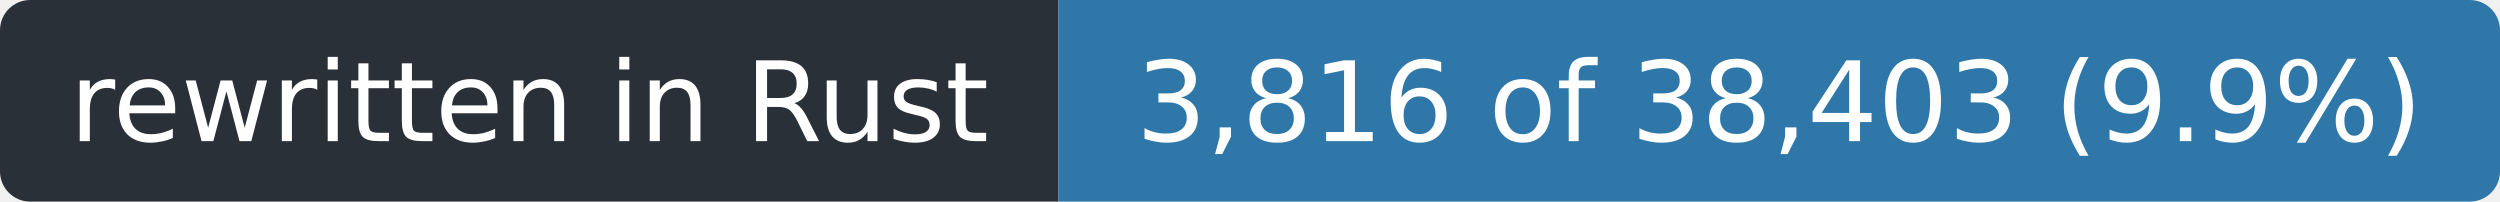
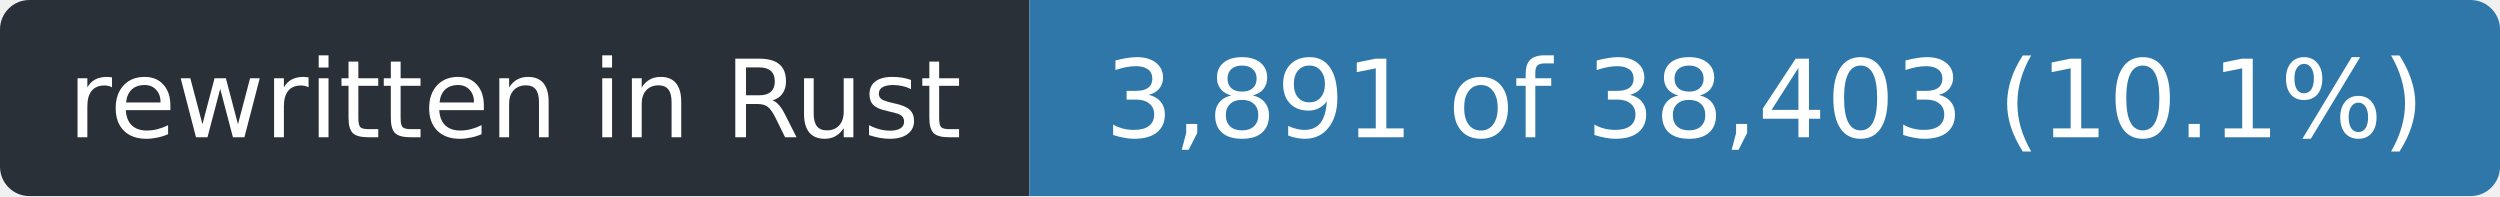
- <svg xmlns="http://www.w3.org/2000/svg" width="248" height="20" role="img" aria-label="rewritten in Rust: 3,816 of 38,403 (9.9%)">
+ <svg xmlns="http://www.w3.org/2000/svg" width="255" height="20" role="img" aria-label="rewritten in Rust: 3,891 of 38,403 (10.1%)">
  <clipPath id="r">
-     <rect width="248" height="20" rx="3" />
+     <rect width="255" height="20" rx="3" />
  </clipPath>
  <g clip-path="url(#r)">
    <rect width="105" height="20" fill="#2a3038" />
-     <rect x="105" width="143" height="20" fill="#2f77a8" />
+     <rect x="105" width="150" height="20" fill="#2f77a8" />
  </g>
  <g fill="#fff" font-family="Verdana,Geneva,DejaVu Sans,sans-serif" font-size="11" text-anchor="middle">
    <text x="52.5" y="14" textLength="93">rewritten in Rust</text>
-     <text x="176.5" y="14" textLength="131">3,816 of 38,403 (9.9%)</text>
+     <text x="180.0" y="14" textLength="138">3,891 of 38,403 (10.1%)</text>
  </g>
</svg>
